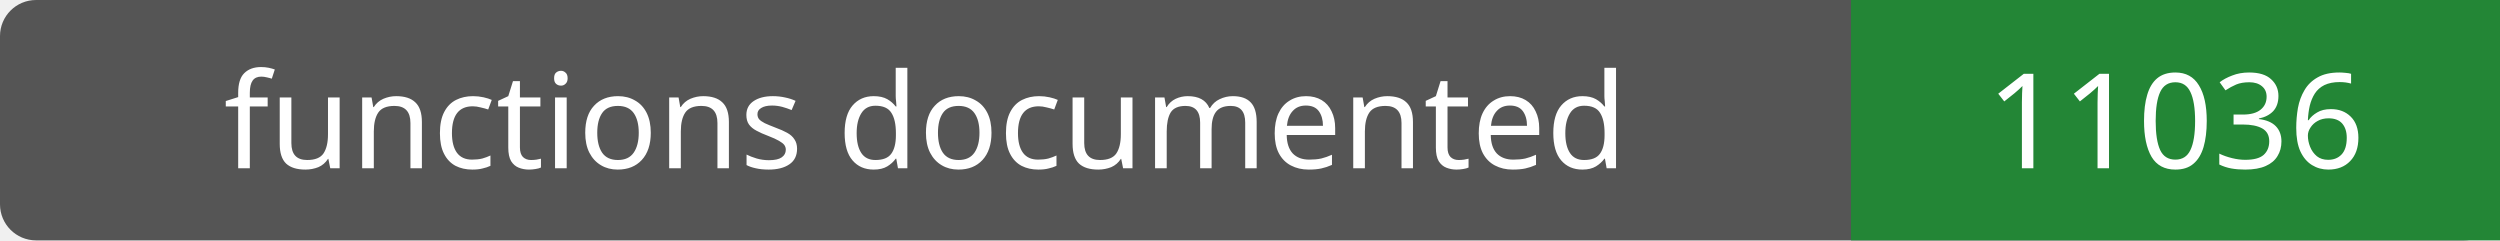
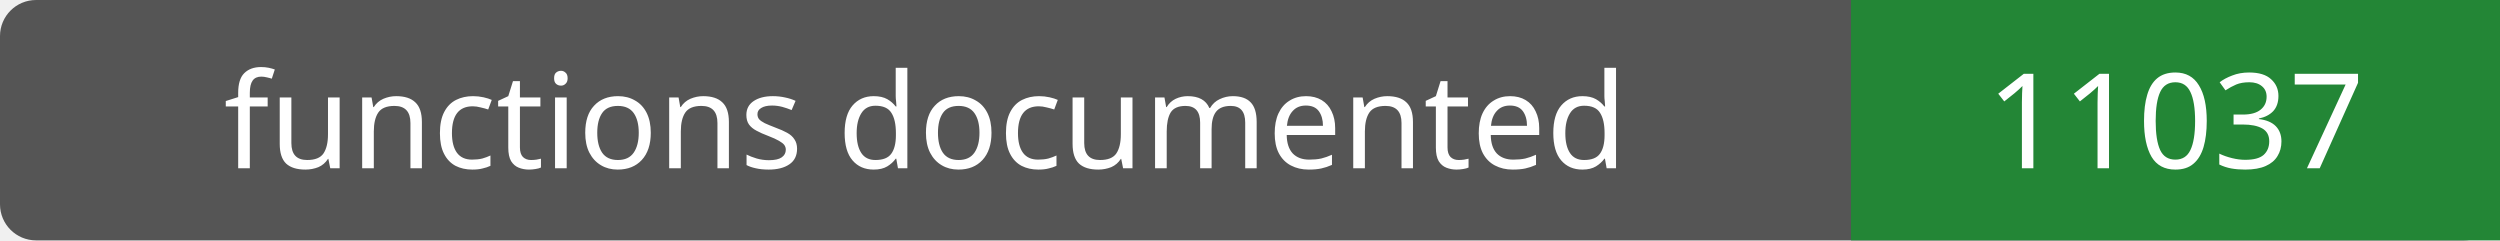
- <svg xmlns="http://www.w3.org/2000/svg" width="208" height="20" role="img" aria-label="functions documented: 11036">
+ <svg xmlns="http://www.w3.org/2000/svg" width="208" height="20" role="img" aria-label="functions documented: 11037">
  <rect width="208" height="20" rx="3" fill="#555" />
  <path fill="#238636" d="M154 0h54v20H154z" />
  <g fill="#fff" text-anchor="middle" font-family="Verdana,sans-serif" font-size="11">
    <text x="77.0" y="14">functions documented</text>
-     <text x="181.0" y="14">11036</text>
+     <text x="181.0" y="14">11037</text>
  </g>
</svg>
